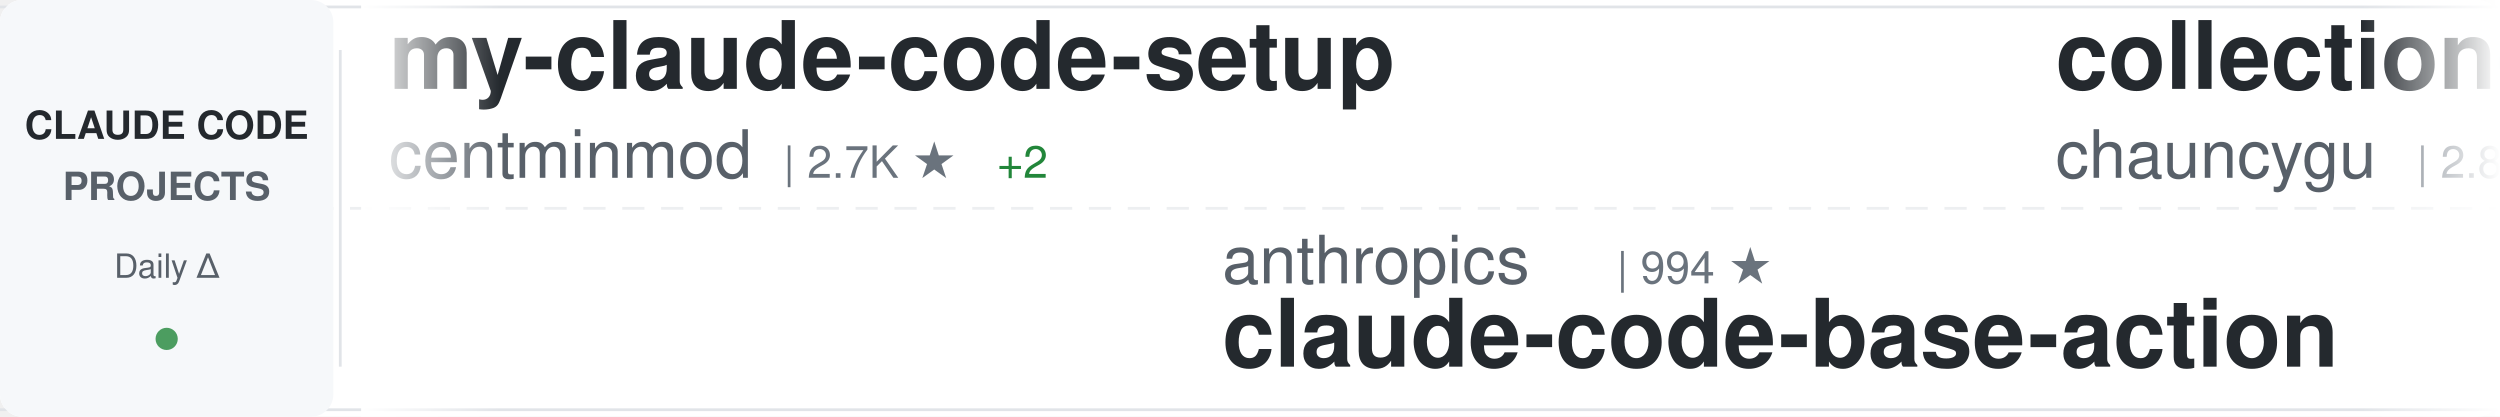
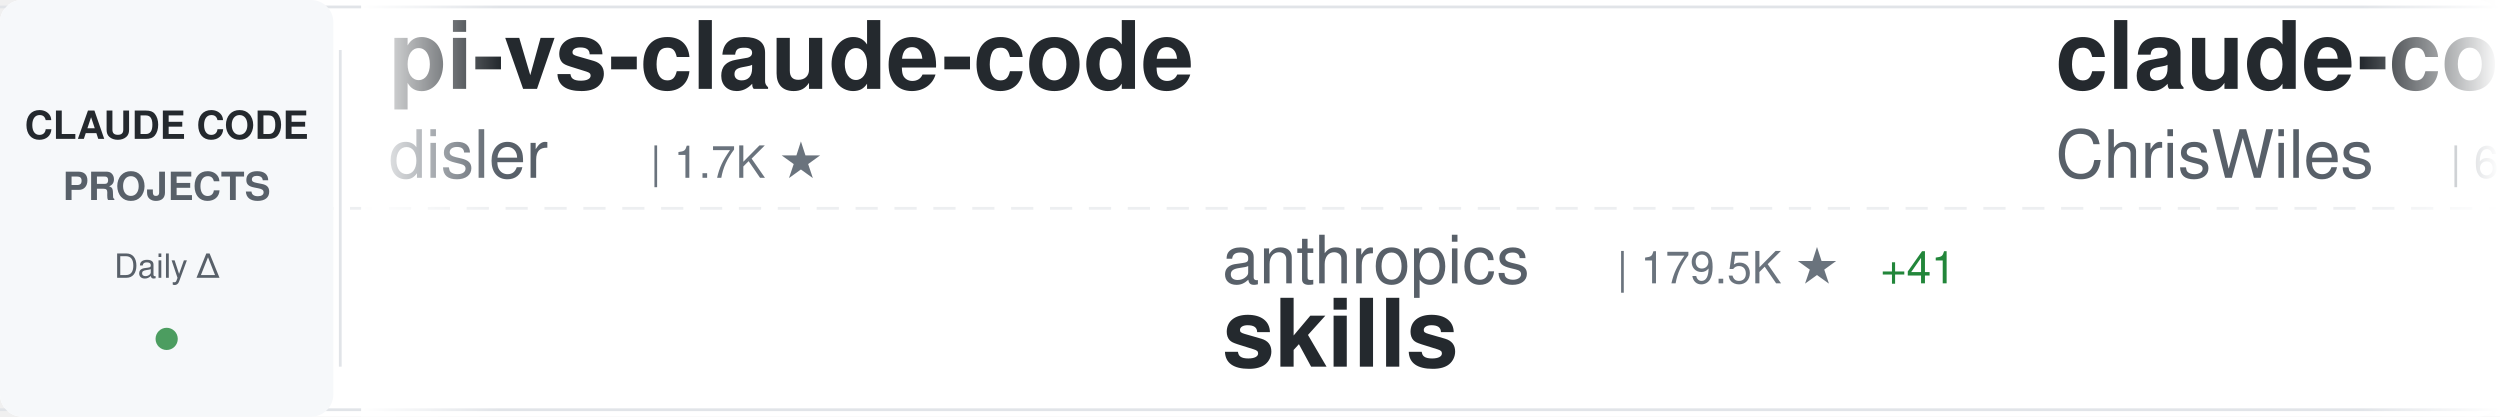
<svg xmlns="http://www.w3.org/2000/svg" width="900" height="150">
  <defs>
    <linearGradient id="awesomeLeftFade" x1="0%" y1="0%" x2="100%" y2="0%">
      <stop offset="0%" style="stop-color:#ffffff;stop-opacity:1" />
      <stop offset="100%" style="stop-color:#ffffff;stop-opacity:0" />
    </linearGradient>
    <linearGradient id="awesomeRightFade" x1="0%" y1="0%" x2="100%" y2="0%">
      <stop offset="0%" style="stop-color:#ffffff;stop-opacity:0" />
      <stop offset="100%" style="stop-color:#ffffff;stop-opacity:1" />
    </linearGradient>
  </defs>
  <rect width="900" height="150" fill="#ffffff" rx="8" />
  <rect x="0" y="2" width="900" height="1" fill="#e1e4e8" />
  <rect x="0" y="147" width="900" height="1" fill="#e1e4e8" />
  <line x1="0" y1="75" x2="900" y2="75" stroke="#e1e4e8" stroke-width="1" stroke-dasharray="8 6" opacity="0.6" />
  <rect x="0" y="0" width="120" height="150" fill="#f6f8fa" rx="8" />
  <text x="60" y="50" font-family="-apple-system, BlinkMacSystemFont, 'Segoe UI', Helvetica, Arial, sans-serif" font-size="14" font-weight="600" fill="#24292e" text-anchor="middle">CLAUDE CODE</text>
  <text x="60" y="72" font-family="-apple-system, BlinkMacSystemFont, 'Segoe UI', Helvetica, Arial, sans-serif" font-size="14" font-weight="600" fill="#586069" text-anchor="middle">PROJECTS</text>
  <text x="60" y="100" font-family="-apple-system, BlinkMacSystemFont, 'Segoe UI', Helvetica, Arial, sans-serif" font-size="12" font-weight="500" fill="#586069" text-anchor="middle">Daily Δ</text>
  <circle cx="60" cy="122" r="4" fill="#22863a" opacity="0.8" />
  <rect x="122" y="18" width="1" height="114" fill="#e1e4e8" />
  <clipPath id="awesomeTickerClip">
    <rect x="130" y="0" width="770" height="150" />
  </clipPath>
  <g clip-path="url(#awesomeTickerClip)">
    <g id="awesomeTickerItems">
      <animateTransform attributeName="transform" attributeType="XML" type="translate" from="0 0" to="-3000 0" dur="54s" repeatCount="indefinite" />
      <g transform="translate(0, 0)">
-         <text x="140" y="32" font-family="-apple-system, BlinkMacSystemFont, 'Segoe UI', Helvetica, Arial, sans-serif" font-size="34" font-weight="600" fill="#24292e">my-claude-code-setup</text>
-         <text x="140" y="64" font-family="-apple-system, BlinkMacSystemFont, 'Segoe UI', Helvetica, Arial, sans-serif" font-size="24" font-weight="400" fill="#586069">centminmod</text>
-         <text x="282" y="64" font-family="-apple-system, BlinkMacSystemFont, 'Segoe UI', Helvetica, Arial, sans-serif" font-size="16" font-weight="500" fill="#6a737d">| 2.7K ★</text>
-         <text x="359" y="64" font-family="-apple-system, BlinkMacSystemFont, 'Segoe UI', Helvetica, Arial, sans-serif" font-size="16" font-weight="500" fill="#22863a"> +2</text>
+         <text x="140" y="32" font-family="-apple-system, BlinkMacSystemFont, 'Segoe UI', Helvetica, Arial, sans-serif" font-size="34" font-weight="600" fill="#24292e">pi-vs-claude-code</text>
+         <text x="140" y="64" font-family="-apple-system, BlinkMacSystemFont, 'Segoe UI', Helvetica, Arial, sans-serif" font-size="24" font-weight="400" fill="#586069">disler</text>
+         <text x="234" y="64" font-family="-apple-system, BlinkMacSystemFont, 'Segoe UI', Helvetica, Arial, sans-serif" font-size="16" font-weight="500" fill="#6a737d">| 1.7K ★</text>
      </g>
      <g transform="translate(300, 0)">
        <text x="140" y="102" font-family="-apple-system, BlinkMacSystemFont, 'Segoe UI', Helvetica, Arial, sans-serif" font-size="24" font-weight="400" fill="#586069">anthropics</text>
-         <text x="282" y="102" font-family="-apple-system, BlinkMacSystemFont, 'Segoe UI', Helvetica, Arial, sans-serif" font-size="16" font-weight="500" fill="#6a737d">| 994 ★</text>
-         <text x="140" y="132" font-family="-apple-system, BlinkMacSystemFont, 'Segoe UI', Helvetica, Arial, sans-serif" font-size="34" font-weight="600" fill="#24292e">claude-code-base-action</text>
+         <text x="282" y="102" font-family="-apple-system, BlinkMacSystemFont, 'Segoe UI', Helvetica, Arial, sans-serif" font-size="16" font-weight="500" fill="#6a737d">| 179.5K ★</text>
+         <text x="377" y="102" font-family="-apple-system, BlinkMacSystemFont, 'Segoe UI', Helvetica, Arial, sans-serif" font-size="16" font-weight="500" fill="#22863a"> +41</text>
+         <text x="140" y="132" font-family="-apple-system, BlinkMacSystemFont, 'Segoe UI', Helvetica, Arial, sans-serif" font-size="34" font-weight="600" fill="#24292e">skills</text>
      </g>
      <g transform="translate(600, 0)">
-         <text x="140" y="32" font-family="-apple-system, BlinkMacSystemFont, 'Segoe UI', Helvetica, Arial, sans-serif" font-size="34" font-weight="600" fill="#24292e">collection-claude-code-s...</text>
-         <text x="140" y="64" font-family="-apple-system, BlinkMacSystemFont, 'Segoe UI', Helvetica, Arial, sans-serif" font-size="24" font-weight="400" fill="#586069">chauncygu</text>
-         <text x="270" y="64" font-family="-apple-system, BlinkMacSystemFont, 'Segoe UI', Helvetica, Arial, sans-serif" font-size="16" font-weight="500" fill="#6a737d">| 2.8K ★</text>
+         <text x="140" y="32" font-family="-apple-system, BlinkMacSystemFont, 'Segoe UI', Helvetica, Arial, sans-serif" font-size="34" font-weight="600" fill="#24292e">claude-code-showcase</text>
+         <text x="140" y="64" font-family="-apple-system, BlinkMacSystemFont, 'Segoe UI', Helvetica, Arial, sans-serif" font-size="24" font-weight="400" fill="#586069">ChrisWiles</text>
+         <text x="282" y="64" font-family="-apple-system, BlinkMacSystemFont, 'Segoe UI', Helvetica, Arial, sans-serif" font-size="16" font-weight="500" fill="#6a737d">| 6.1K ★</text>
      </g>
      <g transform="translate(900, 0)">
-         <text x="140" y="102" font-family="-apple-system, BlinkMacSystemFont, 'Segoe UI', Helvetica, Arial, sans-serif" font-size="24" font-weight="400" fill="#586069">WorldFlowAI</text>
-         <text x="294" y="102" font-family="-apple-system, BlinkMacSystemFont, 'Segoe UI', Helvetica, Arial, sans-serif" font-size="16" font-weight="500" fill="#6a737d">| 3.9K ★</text>
-         <text x="371" y="102" font-family="-apple-system, BlinkMacSystemFont, 'Segoe UI', Helvetica, Arial, sans-serif" font-size="16" font-weight="500" fill="#22863a"> +13</text>
-         <text x="140" y="132" font-family="-apple-system, BlinkMacSystemFont, 'Segoe UI', Helvetica, Arial, sans-serif" font-size="34" font-weight="600" fill="#24292e">everything-claude-code</text>
+         <text x="140" y="102" font-family="-apple-system, BlinkMacSystemFont, 'Segoe UI', Helvetica, Arial, sans-serif" font-size="24" font-weight="400" fill="#586069">affaan-m</text>
+         <text x="258" y="102" font-family="-apple-system, BlinkMacSystemFont, 'Segoe UI', Helvetica, Arial, sans-serif" font-size="16" font-weight="500" fill="#6a737d">| 271.7K ★</text>
+         <text x="353" y="102" font-family="-apple-system, BlinkMacSystemFont, 'Segoe UI', Helvetica, Arial, sans-serif" font-size="16" font-weight="500" fill="#22863a"> +272</text>
+         <text x="140" y="132" font-family="-apple-system, BlinkMacSystemFont, 'Segoe UI', Helvetica, Arial, sans-serif" font-size="34" font-weight="600" fill="#24292e">ECC</text>
      </g>
      <g transform="translate(1200, 0)">
-         <text x="140" y="32" font-family="-apple-system, BlinkMacSystemFont, 'Segoe UI', Helvetica, Arial, sans-serif" font-size="34" font-weight="600" fill="#24292e">claude-code-hooks-master...</text>
-         <text x="140" y="64" font-family="-apple-system, BlinkMacSystemFont, 'Segoe UI', Helvetica, Arial, sans-serif" font-size="24" font-weight="400" fill="#586069">disler</text>
-         <text x="234" y="64" font-family="-apple-system, BlinkMacSystemFont, 'Segoe UI', Helvetica, Arial, sans-serif" font-size="16" font-weight="500" fill="#6a737d">| 3.9K ★</text>
-         <text x="311" y="64" font-family="-apple-system, BlinkMacSystemFont, 'Segoe UI', Helvetica, Arial, sans-serif" font-size="16" font-weight="500" fill="#22863a"> +1</text>
+         <text x="140" y="32" font-family="-apple-system, BlinkMacSystemFont, 'Segoe UI', Helvetica, Arial, sans-serif" font-size="34" font-weight="600" fill="#24292e">claude-code-router</text>
+         <text x="140" y="64" font-family="-apple-system, BlinkMacSystemFont, 'Segoe UI', Helvetica, Arial, sans-serif" font-size="24" font-weight="400" fill="#586069">musistudio</text>
+         <text x="282" y="64" font-family="-apple-system, BlinkMacSystemFont, 'Segoe UI', Helvetica, Arial, sans-serif" font-size="16" font-weight="500" fill="#6a737d">| 37.5K ★</text>
+         <text x="368" y="64" font-family="-apple-system, BlinkMacSystemFont, 'Segoe UI', Helvetica, Arial, sans-serif" font-size="16" font-weight="500" fill="#22863a"> +1</text>
      </g>
      <g transform="translate(1500, 0)">
-         <text x="140" y="102" font-family="-apple-system, BlinkMacSystemFont, 'Segoe UI', Helvetica, Arial, sans-serif" font-size="24" font-weight="400" fill="#586069">feiskyer</text>
-         <text x="258" y="102" font-family="-apple-system, BlinkMacSystemFont, 'Segoe UI', Helvetica, Arial, sans-serif" font-size="16" font-weight="500" fill="#6a737d">| 1.7K ★</text>
-         <text x="140" y="132" font-family="-apple-system, BlinkMacSystemFont, 'Segoe UI', Helvetica, Arial, sans-serif" font-size="34" font-weight="600" fill="#24292e">claude-code-settings</text>
+         <text x="140" y="102" font-family="-apple-system, BlinkMacSystemFont, 'Segoe UI', Helvetica, Arial, sans-serif" font-size="24" font-weight="400" fill="#586069">LING71671</text>
+         <text x="270" y="102" font-family="-apple-system, BlinkMacSystemFont, 'Segoe UI', Helvetica, Arial, sans-serif" font-size="16" font-weight="500" fill="#6a737d">| 962 ★</text>
+         <text x="338" y="102" font-family="-apple-system, BlinkMacSystemFont, 'Segoe UI', Helvetica, Arial, sans-serif" font-size="16" font-weight="500" fill="#22863a"> +1</text>
+         <text x="140" y="132" font-family="-apple-system, BlinkMacSystemFont, 'Segoe UI', Helvetica, Arial, sans-serif" font-size="34" font-weight="600" fill="#24292e">Open-ClaudeCode</text>
      </g>
      <g transform="translate(1800, 0)">
+         <text x="140" y="32" font-family="-apple-system, BlinkMacSystemFont, 'Segoe UI', Helvetica, Arial, sans-serif" font-size="34" font-weight="600" fill="#24292e">claude-code-prompts</text>
+         <text x="140" y="64" font-family="-apple-system, BlinkMacSystemFont, 'Segoe UI', Helvetica, Arial, sans-serif" font-size="24" font-weight="400" fill="#586069">repowise-dev</text>
+         <text x="306" y="64" font-family="-apple-system, BlinkMacSystemFont, 'Segoe UI', Helvetica, Arial, sans-serif" font-size="16" font-weight="500" fill="#6a737d">| 1.2K ★</text>
+         <text x="383" y="64" font-family="-apple-system, BlinkMacSystemFont, 'Segoe UI', Helvetica, Arial, sans-serif" font-size="16" font-weight="500" fill="#22863a"> +1</text>
+       </g>
+       <g transform="translate(2100, 0)">
+         <text x="140" y="102" font-family="-apple-system, BlinkMacSystemFont, 'Segoe UI', Helvetica, Arial, sans-serif" font-size="24" font-weight="400" fill="#586069">frankbria</text>
+         <text x="270" y="102" font-family="-apple-system, BlinkMacSystemFont, 'Segoe UI', Helvetica, Arial, sans-serif" font-size="16" font-weight="500" fill="#6a737d">| 9.6K ★</text>
+         <text x="140" y="132" font-family="-apple-system, BlinkMacSystemFont, 'Segoe UI', Helvetica, Arial, sans-serif" font-size="34" font-weight="600" fill="#24292e">ralph-claude-code</text>
+       </g>
+       <g transform="translate(2400, 0)">
        <text x="140" y="32" font-family="-apple-system, BlinkMacSystemFont, 'Segoe UI', Helvetica, Arial, sans-serif" font-size="34" font-weight="600" fill="#24292e">Claude-code</text>
        <text x="140" y="64" font-family="-apple-system, BlinkMacSystemFont, 'Segoe UI', Helvetica, Arial, sans-serif" font-size="24" font-weight="400" fill="#586069">fazxes</text>
        <text x="234" y="64" font-family="-apple-system, BlinkMacSystemFont, 'Segoe UI', Helvetica, Arial, sans-serif" font-size="16" font-weight="500" fill="#6a737d">| 245 ★</text>
      </g>
-       <g transform="translate(2100, 0)">
-         <text x="140" y="102" font-family="-apple-system, BlinkMacSystemFont, 'Segoe UI', Helvetica, Arial, sans-serif" font-size="24" font-weight="400" fill="#586069">davila7</text>
-         <text x="246" y="102" font-family="-apple-system, BlinkMacSystemFont, 'Segoe UI', Helvetica, Arial, sans-serif" font-size="16" font-weight="500" fill="#6a737d">| 32.3K ★</text>
-         <text x="332" y="102" font-family="-apple-system, BlinkMacSystemFont, 'Segoe UI', Helvetica, Arial, sans-serif" font-size="16" font-weight="500" fill="#22863a"> +19</text>
-         <text x="140" y="132" font-family="-apple-system, BlinkMacSystemFont, 'Segoe UI', Helvetica, Arial, sans-serif" font-size="34" font-weight="600" fill="#24292e">claude-code-templates</text>
+       <g transform="translate(2700, 0)">
+         <text x="140" y="102" font-family="-apple-system, BlinkMacSystemFont, 'Segoe UI', Helvetica, Arial, sans-serif" font-size="24" font-weight="400" fill="#586069">overwirehq</text>
+         <text x="282" y="102" font-family="-apple-system, BlinkMacSystemFont, 'Segoe UI', Helvetica, Arial, sans-serif" font-size="16" font-weight="500" fill="#6a737d">| 2.8K ★</text>
+         <text x="140" y="132" font-family="-apple-system, BlinkMacSystemFont, 'Segoe UI', Helvetica, Arial, sans-serif" font-size="34" font-weight="600" fill="#24292e">claude-code-telegram</text>
      </g>
-       <g transform="translate(2400, 0)">
+       <g transform="translate(3000, 0)">
+         <text x="140" y="32" font-family="-apple-system, BlinkMacSystemFont, 'Segoe UI', Helvetica, Arial, sans-serif" font-size="34" font-weight="600" fill="#24292e">pi-vs-claude-code</text>
+         <text x="140" y="64" font-family="-apple-system, BlinkMacSystemFont, 'Segoe UI', Helvetica, Arial, sans-serif" font-size="24" font-weight="400" fill="#586069">disler</text>
+         <text x="234" y="64" font-family="-apple-system, BlinkMacSystemFont, 'Segoe UI', Helvetica, Arial, sans-serif" font-size="16" font-weight="500" fill="#6a737d">| 1.7K ★</text>
+       </g>
+       <g transform="translate(3300, 0)">
+         <text x="140" y="102" font-family="-apple-system, BlinkMacSystemFont, 'Segoe UI', Helvetica, Arial, sans-serif" font-size="24" font-weight="400" fill="#586069">anthropics</text>
+         <text x="282" y="102" font-family="-apple-system, BlinkMacSystemFont, 'Segoe UI', Helvetica, Arial, sans-serif" font-size="16" font-weight="500" fill="#6a737d">| 179.5K ★</text>
+         <text x="377" y="102" font-family="-apple-system, BlinkMacSystemFont, 'Segoe UI', Helvetica, Arial, sans-serif" font-size="16" font-weight="500" fill="#22863a"> +41</text>
+         <text x="140" y="132" font-family="-apple-system, BlinkMacSystemFont, 'Segoe UI', Helvetica, Arial, sans-serif" font-size="34" font-weight="600" fill="#24292e">skills</text>
+       </g>
+       <g transform="translate(3600, 0)">
        <text x="140" y="32" font-family="-apple-system, BlinkMacSystemFont, 'Segoe UI', Helvetica, Arial, sans-serif" font-size="34" font-weight="600" fill="#24292e">claude-code-showcase</text>
        <text x="140" y="64" font-family="-apple-system, BlinkMacSystemFont, 'Segoe UI', Helvetica, Arial, sans-serif" font-size="24" font-weight="400" fill="#586069">ChrisWiles</text>
        <text x="282" y="64" font-family="-apple-system, BlinkMacSystemFont, 'Segoe UI', Helvetica, Arial, sans-serif" font-size="16" font-weight="500" fill="#6a737d">| 6.1K ★</text>
      </g>
-       <g transform="translate(2700, 0)">
-         <text x="140" y="102" font-family="-apple-system, BlinkMacSystemFont, 'Segoe UI', Helvetica, Arial, sans-serif" font-size="24" font-weight="400" fill="#586069">xu-xiang</text>
-         <text x="258" y="102" font-family="-apple-system, BlinkMacSystemFont, 'Segoe UI', Helvetica, Arial, sans-serif" font-size="16" font-weight="500" fill="#6a737d">| 2.0K ★</text>
-         <text x="140" y="132" font-family="-apple-system, BlinkMacSystemFont, 'Segoe UI', Helvetica, Arial, sans-serif" font-size="34" font-weight="600" fill="#24292e">everything-claude-code-z...</text>
-       </g>
-       <g transform="translate(3000, 0)">
-         <text x="140" y="32" font-family="-apple-system, BlinkMacSystemFont, 'Segoe UI', Helvetica, Arial, sans-serif" font-size="34" font-weight="600" fill="#24292e">my-claude-code-setup</text>
-         <text x="140" y="64" font-family="-apple-system, BlinkMacSystemFont, 'Segoe UI', Helvetica, Arial, sans-serif" font-size="24" font-weight="400" fill="#586069">centminmod</text>
-         <text x="282" y="64" font-family="-apple-system, BlinkMacSystemFont, 'Segoe UI', Helvetica, Arial, sans-serif" font-size="16" font-weight="500" fill="#6a737d">| 2.7K ★</text>
-         <text x="359" y="64" font-family="-apple-system, BlinkMacSystemFont, 'Segoe UI', Helvetica, Arial, sans-serif" font-size="16" font-weight="500" fill="#22863a"> +2</text>
-       </g>
-       <g transform="translate(3300, 0)">
-         <text x="140" y="102" font-family="-apple-system, BlinkMacSystemFont, 'Segoe UI', Helvetica, Arial, sans-serif" font-size="24" font-weight="400" fill="#586069">anthropics</text>
-         <text x="282" y="102" font-family="-apple-system, BlinkMacSystemFont, 'Segoe UI', Helvetica, Arial, sans-serif" font-size="16" font-weight="500" fill="#6a737d">| 994 ★</text>
-         <text x="140" y="132" font-family="-apple-system, BlinkMacSystemFont, 'Segoe UI', Helvetica, Arial, sans-serif" font-size="34" font-weight="600" fill="#24292e">claude-code-base-action</text>
-       </g>
-       <g transform="translate(3600, 0)">
-         <text x="140" y="32" font-family="-apple-system, BlinkMacSystemFont, 'Segoe UI', Helvetica, Arial, sans-serif" font-size="34" font-weight="600" fill="#24292e">collection-claude-code-s...</text>
-         <text x="140" y="64" font-family="-apple-system, BlinkMacSystemFont, 'Segoe UI', Helvetica, Arial, sans-serif" font-size="24" font-weight="400" fill="#586069">chauncygu</text>
-         <text x="270" y="64" font-family="-apple-system, BlinkMacSystemFont, 'Segoe UI', Helvetica, Arial, sans-serif" font-size="16" font-weight="500" fill="#6a737d">| 2.8K ★</text>
-       </g>
      <g transform="translate(3900, 0)">
-         <text x="140" y="102" font-family="-apple-system, BlinkMacSystemFont, 'Segoe UI', Helvetica, Arial, sans-serif" font-size="24" font-weight="400" fill="#586069">WorldFlowAI</text>
-         <text x="294" y="102" font-family="-apple-system, BlinkMacSystemFont, 'Segoe UI', Helvetica, Arial, sans-serif" font-size="16" font-weight="500" fill="#6a737d">| 3.9K ★</text>
-         <text x="371" y="102" font-family="-apple-system, BlinkMacSystemFont, 'Segoe UI', Helvetica, Arial, sans-serif" font-size="16" font-weight="500" fill="#22863a"> +13</text>
-         <text x="140" y="132" font-family="-apple-system, BlinkMacSystemFont, 'Segoe UI', Helvetica, Arial, sans-serif" font-size="34" font-weight="600" fill="#24292e">everything-claude-code</text>
+         <text x="140" y="102" font-family="-apple-system, BlinkMacSystemFont, 'Segoe UI', Helvetica, Arial, sans-serif" font-size="24" font-weight="400" fill="#586069">affaan-m</text>
+         <text x="258" y="102" font-family="-apple-system, BlinkMacSystemFont, 'Segoe UI', Helvetica, Arial, sans-serif" font-size="16" font-weight="500" fill="#6a737d">| 271.7K ★</text>
+         <text x="353" y="102" font-family="-apple-system, BlinkMacSystemFont, 'Segoe UI', Helvetica, Arial, sans-serif" font-size="16" font-weight="500" fill="#22863a"> +272</text>
+         <text x="140" y="132" font-family="-apple-system, BlinkMacSystemFont, 'Segoe UI', Helvetica, Arial, sans-serif" font-size="34" font-weight="600" fill="#24292e">ECC</text>
      </g>
    </g>
  </g>
  <rect x="130" y="0" width="50" height="150" fill="url(#awesomeLeftFade)" />
  <rect x="850" y="0" width="50" height="150" fill="url(#awesomeRightFade)" />
</svg>
